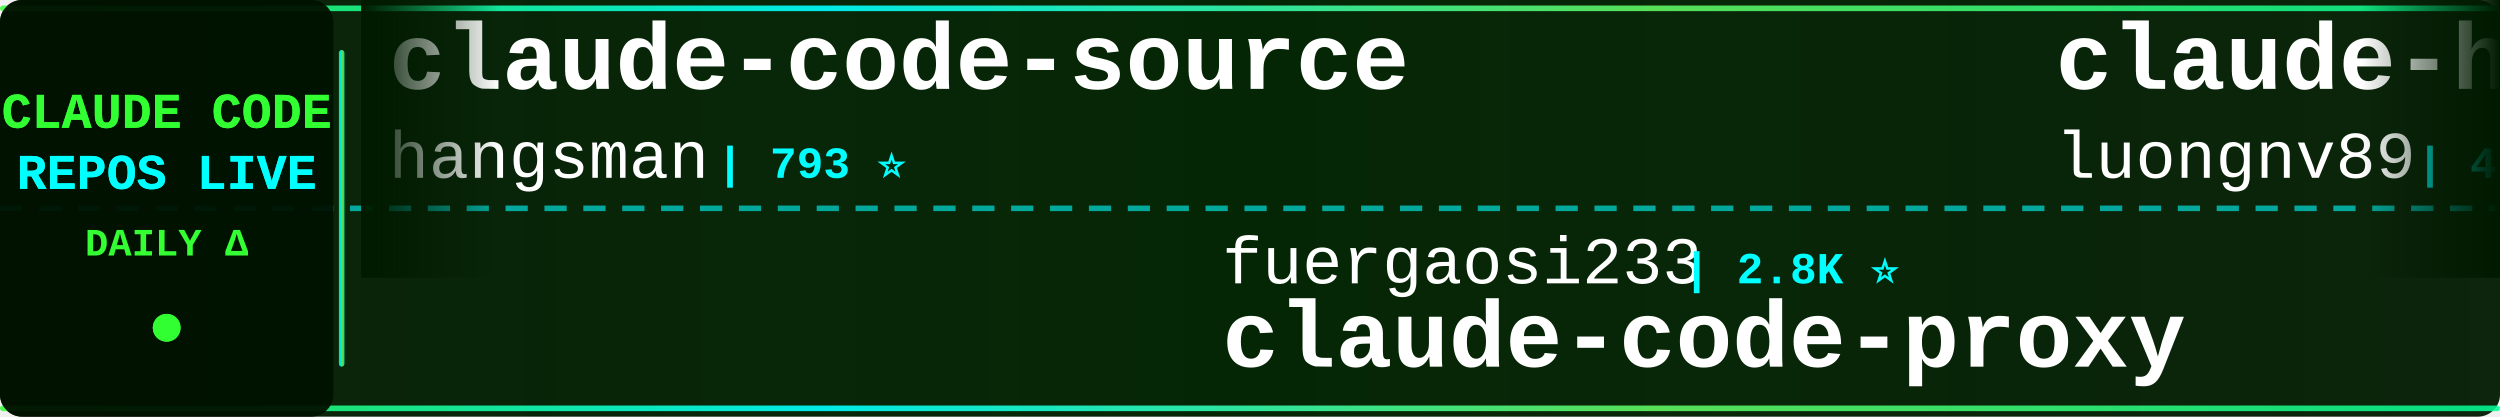
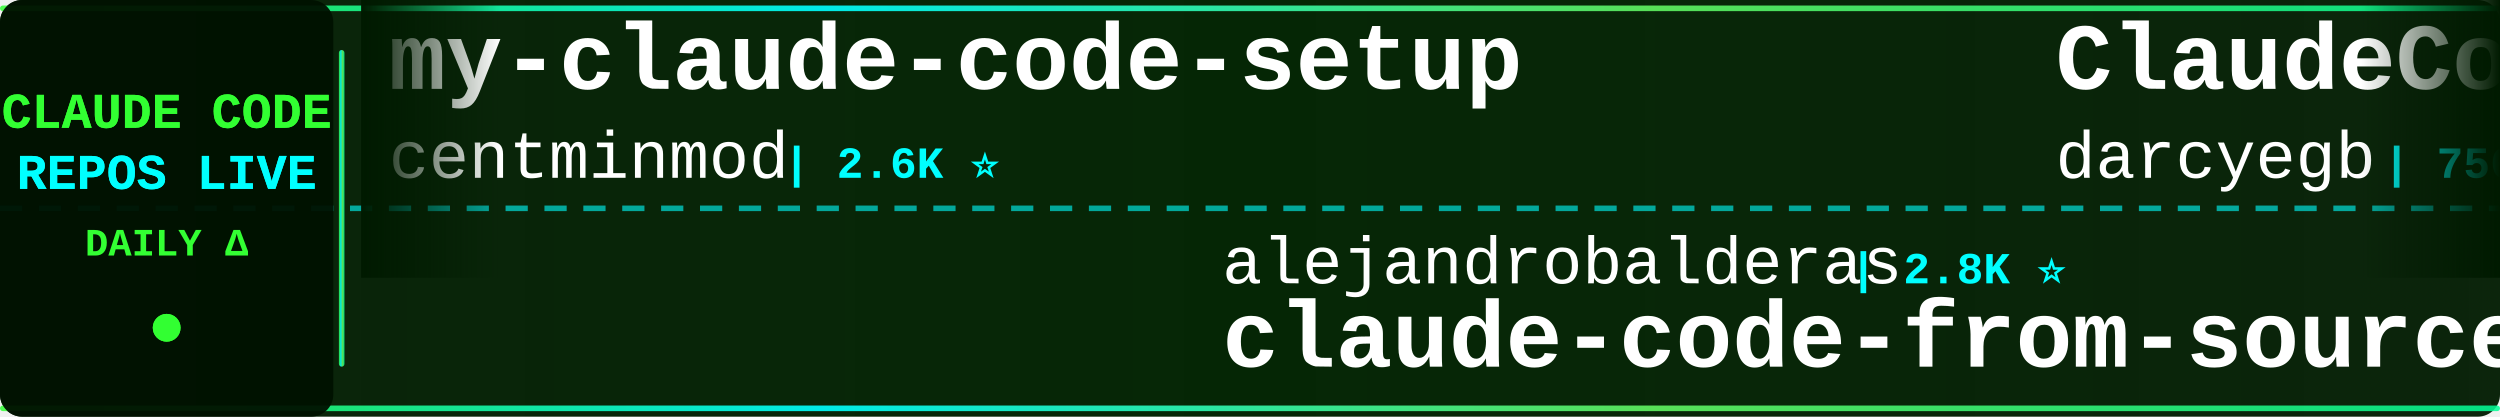
<svg xmlns="http://www.w3.org/2000/svg" width="900" height="150">
  <defs>
    <linearGradient id="tickerBg" x1="0%" y1="0%" x2="100%" y2="0%">
      <stop offset="0%" style="stop-color:#001a00;stop-opacity:0.95" />
      <stop offset="50%" style="stop-color:#002200;stop-opacity:0.98" />
      <stop offset="100%" style="stop-color:#001a00;stop-opacity:0.95" />
    </linearGradient>
    <linearGradient id="borderGrad" x1="0%" y1="0%" x2="100%" y2="0%">
      <stop offset="0%" style="stop-color:#33ff33;stop-opacity:0.85">
        <animate attributeName="stop-opacity" values="0.85;1;0.85" dur="2s" repeatCount="indefinite" />
      </stop>
      <stop offset="33%" style="stop-color:#00ffff;stop-opacity:0.9">
        <animate attributeName="stop-opacity" values="0.9;1;0.9" dur="2.2s" repeatCount="indefinite" />
      </stop>
      <stop offset="66%" style="stop-color:#66ff66;stop-opacity:0.85">
        <animate attributeName="stop-opacity" values="0.85;1;0.85" dur="1.8s" repeatCount="indefinite" />
      </stop>
      <stop offset="100%" style="stop-color:#00ff99;stop-opacity:0.85">
        <animate attributeName="stop-opacity" values="0.85;1;0.85" dur="2s" repeatCount="indefinite" />
      </stop>
    </linearGradient>
    <filter id="textGlow">
      <feGaussianBlur stdDeviation="0.1" result="coloredBlur" />
      <feMerge>
        <feMergeNode in="coloredBlur" />
        <feMergeNode in="SourceGraphic" />
      </feMerge>
    </filter>
    <filter id="metricGlow">
      <feGaussianBlur stdDeviation="0.2" result="coloredBlur" />
      <feMerge>
        <feMergeNode in="coloredBlur" />
        <feMergeNode in="SourceGraphic" />
      </feMerge>
    </filter>
    <linearGradient id="leftFade" x1="0%" y1="0%" x2="100%" y2="0%">
      <stop offset="0%" style="stop-color:#001a00;stop-opacity:1" />
      <stop offset="100%" style="stop-color:#001a00;stop-opacity:0" />
    </linearGradient>
    <linearGradient id="rightFade" x1="0%" y1="0%" x2="100%" y2="0%">
      <stop offset="0%" style="stop-color:#001a00;stop-opacity:0" />
      <stop offset="100%" style="stop-color:#001a00;stop-opacity:1" />
    </linearGradient>
  </defs>
  <rect width="900" height="150" fill="url(#tickerBg)" rx="8" />
  <rect x="0" y="2" width="900" height="2" fill="url(#borderGrad)" rx="1" />
  <rect x="0" y="146" width="900" height="2" fill="url(#borderGrad)" rx="1" />
  <line x1="0" y1="75" x2="900" y2="75" stroke="#00ffff" stroke-width="2" stroke-dasharray="8 6" opacity="0.6" />
  <rect x="0" y="0" width="120" height="150" fill="#001100" opacity="0.95" rx="8" />
  <text x="60" y="46" font-family="'Courier New', monospace" font-size="18" font-weight="bold" fill="#33ff33" text-anchor="middle" filter="url(#textGlow)">
    CLAUDE CODE
  </text>
  <text x="60" y="68" font-family="'Courier New', monospace" font-size="18" font-weight="bold" fill="#00ffff" text-anchor="middle" filter="url(#textGlow)">
    REPOS LIVE
  </text>
  <text x="60" y="92" font-family="'Courier New', monospace" font-size="14" font-weight="bold" fill="#33ff33" text-anchor="middle">
    DAILY Δ
  </text>
  <circle cx="60" cy="118" r="5" fill="#33ff33" filter="url(#metricGlow)">
    <animate attributeName="r" values="4;6;4" dur="1.5s" repeatCount="indefinite" />
    <animate attributeName="opacity" values="0.6;1;0.6" dur="1.5s" repeatCount="indefinite" />
  </circle>
  <rect x="122" y="18" width="2" height="114" fill="url(#borderGrad)" rx="1" />
  <clipPath id="tickerClip">
    <rect x="130" y="0" width="770" height="150" />
  </clipPath>
  <g clip-path="url(#tickerClip)">
    <g id="tickerItems">
      <animateTransform attributeName="transform" attributeType="XML" type="translate" from="0 0" to="-3000 0" dur="54s" repeatCount="indefinite" />
      <g transform="translate(0, 0)">
-         <text x="140" y="32" font-family="'Courier New', monospace" font-size="34" font-weight="bold" fill="#ffffff">claude-code-source</text>
-         <text x="140" y="64" font-family="'Courier New', monospace" font-size="24" font-weight="normal" fill="#ffffff" opacity="1.0">hangsman</text>
-         <text x="258" y="64" font-family="'Courier New', monospace" font-size="16" font-weight="bold" fill="#00ffff"> | 793 ⭐</text>
+         <text x="140" y="32" font-family="'Courier New', monospace" font-size="34" font-weight="bold" fill="#ffffff">my-claude-code-setup</text>
+         <text x="140" y="64" font-family="'Courier New', monospace" font-size="24" font-weight="normal" fill="#ffffff" opacity="1.0">centminmod</text>
+         <text x="282" y="64" font-family="'Courier New', monospace" font-size="16" font-weight="bold" fill="#00ffff"> | 2.6K ⭐</text>
      </g>
      <g transform="translate(300, 0)">
-         <text x="140" y="102" font-family="'Courier New', monospace" font-size="24" font-weight="normal" fill="#ffffff" opacity="1.0">fuergaosi233</text>
-         <text x="306" y="102" font-family="'Courier New', monospace" font-size="16" font-weight="bold" fill="#00ffff"> | 2.8K ⭐</text>
-         <text x="140" y="132" font-family="'Courier New', monospace" font-size="34" font-weight="bold" fill="#ffffff">claude-code-proxy</text>
+         <text x="140" y="102" font-family="'Courier New', monospace" font-size="24" font-weight="normal" fill="#ffffff" opacity="1.0">alejandrobalderas</text>
+         <text x="366" y="102" font-family="'Courier New', monospace" font-size="16" font-weight="bold" fill="#00ffff"> | 2.8K ⭐</text>
+         <text x="140" y="132" font-family="'Courier New', monospace" font-size="34" font-weight="bold" fill="#ffffff">claude-code-from-source</text>
      </g>
      <g transform="translate(600, 0)">
-         <text x="140" y="32" font-family="'Courier New', monospace" font-size="34" font-weight="bold" fill="#ffffff">claude-howto</text>
-         <text x="140" y="64" font-family="'Courier New', monospace" font-size="24" font-weight="normal" fill="#ffffff" opacity="1.0">luongnv89</text>
-         <text x="270" y="64" font-family="'Courier New', monospace" font-size="16" font-weight="bold" fill="#00ffff"> | 41.0K ⭐ +3</text>
-       </g>
-       <g transform="translate(900, 0)">
-         <text x="140" y="102" font-family="'Courier New', monospace" font-size="24" font-weight="normal" fill="#ffffff" opacity="1.0">shanraisshan</text>
-         <text x="306" y="102" font-family="'Courier New', monospace" font-size="16" font-weight="bold" fill="#00ffff"> | 64.4K ⭐ +13</text>
-         <text x="140" y="132" font-family="'Courier New', monospace" font-size="34" font-weight="bold" fill="#ffffff">claude-code-best-practic...</text>
-       </g>
-       <g transform="translate(1200, 0)">
-         <text x="140" y="32" font-family="'Courier New', monospace" font-size="34" font-weight="bold" fill="#ffffff">claude-code-from-source</text>
-         <text x="140" y="64" font-family="'Courier New', monospace" font-size="24" font-weight="normal" fill="#ffffff" opacity="1.0">alejandrobalderas</text>
-         <text x="366" y="64" font-family="'Courier New', monospace" font-size="16" font-weight="bold" fill="#00ffff"> | 2.8K ⭐</text>
-       </g>
-       <g transform="translate(1500, 0)">
-         <text x="140" y="102" font-family="'Courier New', monospace" font-size="24" font-weight="normal" fill="#ffffff" opacity="1.0">OrcaWhisper</text>
-         <text x="294" y="102" font-family="'Courier New', monospace" font-size="16" font-weight="bold" fill="#00ffff"> | 89 ⭐</text>
-         <text x="140" y="132" font-family="'Courier New', monospace" font-size="34" font-weight="bold" fill="#ffffff">Claude-Code</text>
-       </g>
-       <g transform="translate(1800, 0)">
        <text x="140" y="32" font-family="'Courier New', monospace" font-size="34" font-weight="bold" fill="#ffffff">ClaudeCodeAgents</text>
        <text x="140" y="64" font-family="'Courier New', monospace" font-size="24" font-weight="normal" fill="#ffffff" opacity="1.0">darcyegb</text>
        <text x="258" y="64" font-family="'Courier New', monospace" font-size="16" font-weight="bold" fill="#00ffff"> | 756 ⭐</text>
      </g>
+       <g transform="translate(900, 0)">
+         <text x="140" y="102" font-family="'Courier New', monospace" font-size="24" font-weight="normal" fill="#ffffff" opacity="1.0">KPR111</text>
+         <text x="234" y="102" font-family="'Courier New', monospace" font-size="16" font-weight="bold" fill="#00ffff"> | 18 ⭐</text>
+         <text x="140" y="132" font-family="'Courier New', monospace" font-size="34" font-weight="bold" fill="#ffffff">Claude-Code</text>
+       </g>
+       <g transform="translate(1200, 0)">
+         <text x="140" y="32" font-family="'Courier New', monospace" font-size="34" font-weight="bold" fill="#ffffff">claude-code-webui</text>
+         <text x="140" y="64" font-family="'Courier New', monospace" font-size="24" font-weight="normal" fill="#ffffff" opacity="1.0">sugyan</text>
+         <text x="234" y="64" font-family="'Courier New', monospace" font-size="16" font-weight="bold" fill="#00ffff"> | 1.1K ⭐</text>
+       </g>
+       <g transform="translate(1500, 0)">
+         <text x="140" y="102" font-family="'Courier New', monospace" font-size="24" font-weight="normal" fill="#ffffff" opacity="1.0">LING71671</text>
+         <text x="270" y="102" font-family="'Courier New', monospace" font-size="16" font-weight="bold" fill="#00ffff"> | 938 ⭐</text>
+         <text x="140" y="132" font-family="'Courier New', monospace" font-size="34" font-weight="bold" fill="#ffffff">Open-ClaudeCode</text>
+       </g>
+       <g transform="translate(1800, 0)">
+         <text x="140" y="32" font-family="'Courier New', monospace" font-size="34" font-weight="bold" fill="#ffffff">claude-code-tudou</text>
+         <text x="140" y="64" font-family="'Courier New', monospace" font-size="24" font-weight="normal" fill="#ffffff" opacity="1.0">AICoderTudou</text>
+         <text x="306" y="64" font-family="'Courier New', monospace" font-size="16" font-weight="bold" fill="#00ffff"> | 497 ⭐</text>
+       </g>
      <g transform="translate(2100, 0)">
-         <text x="140" y="102" font-family="'Courier New', monospace" font-size="24" font-weight="normal" fill="#ffffff" opacity="1.0">nicedreamzapp</text>
-         <text x="318" y="102" font-family="'Courier New', monospace" font-size="16" font-weight="bold" fill="#00ffff"> | 3.2K ⭐ +3</text>
-         <text x="140" y="132" font-family="'Courier New', monospace" font-size="34" font-weight="bold" fill="#ffffff">claude-code-local</text>
+         <text x="140" y="102" font-family="'Courier New', monospace" font-size="24" font-weight="normal" fill="#ffffff" opacity="1.0">ykdojo</text>
+         <text x="234" y="102" font-family="'Courier New', monospace" font-size="16" font-weight="bold" fill="#00ffff"> | 9.6K ⭐</text>
+         <text x="140" y="132" font-family="'Courier New', monospace" font-size="34" font-weight="bold" fill="#ffffff">claude-code-tips</text>
      </g>
      <g transform="translate(2400, 0)">
-         <text x="140" y="32" font-family="'Courier New', monospace" font-size="34" font-weight="bold" fill="#ffffff">Claude-code</text>
-         <text x="140" y="64" font-family="'Courier New', monospace" font-size="24" font-weight="normal" fill="#ffffff" opacity="1.0">zstmfhy</text>
-         <text x="246" y="64" font-family="'Courier New', monospace" font-size="16" font-weight="bold" fill="#00ffff"> | 190 ⭐</text>
+         <text x="140" y="32" font-family="'Courier New', monospace" font-size="34" font-weight="bold" fill="#ffffff">learn-claude-code</text>
+         <text x="140" y="64" font-family="'Courier New', monospace" font-size="24" font-weight="normal" fill="#ffffff" opacity="1.0">shareAI-lab</text>
+         <text x="294" y="64" font-family="'Courier New', monospace" font-size="16" font-weight="bold" fill="#00ffff"> | 74.0K ⭐ +26</text>
      </g>
      <g transform="translate(2700, 0)">
-         <text x="140" y="102" font-family="'Courier New', monospace" font-size="24" font-weight="normal" fill="#ffffff" opacity="1.0">asgeirtj</text>
-         <text x="258" y="102" font-family="'Courier New', monospace" font-size="16" font-weight="bold" fill="#00ffff"> | 62.8K ⭐ +7</text>
-         <text x="140" y="132" font-family="'Courier New', monospace" font-size="34" font-weight="bold" fill="#ffffff">system_prompts_leaks</text>
+         <text x="140" y="102" font-family="'Courier New', monospace" font-size="24" font-weight="normal" fill="#ffffff" opacity="1.0">huangjia2019</text>
+         <text x="306" y="102" font-family="'Courier New', monospace" font-size="16" font-weight="bold" fill="#00ffff"> | 1.1K ⭐</text>
+         <text x="140" y="132" font-family="'Courier New', monospace" font-size="34" font-weight="bold" fill="#ffffff">claude-code-engineering</text>
      </g>
      <g transform="translate(3000, 0)">
-         <text x="140" y="32" font-family="'Courier New', monospace" font-size="34" font-weight="bold" fill="#ffffff">claude-code-source</text>
-         <text x="140" y="64" font-family="'Courier New', monospace" font-size="24" font-weight="normal" fill="#ffffff" opacity="1.0">hangsman</text>
-         <text x="258" y="64" font-family="'Courier New', monospace" font-size="16" font-weight="bold" fill="#00ffff"> | 793 ⭐</text>
+         <text x="140" y="32" font-family="'Courier New', monospace" font-size="34" font-weight="bold" fill="#ffffff">my-claude-code-setup</text>
+         <text x="140" y="64" font-family="'Courier New', monospace" font-size="24" font-weight="normal" fill="#ffffff" opacity="1.0">centminmod</text>
+         <text x="282" y="64" font-family="'Courier New', monospace" font-size="16" font-weight="bold" fill="#00ffff"> | 2.6K ⭐</text>
      </g>
      <g transform="translate(3300, 0)">
-         <text x="140" y="102" font-family="'Courier New', monospace" font-size="24" font-weight="normal" fill="#ffffff" opacity="1.0">fuergaosi233</text>
-         <text x="306" y="102" font-family="'Courier New', monospace" font-size="16" font-weight="bold" fill="#00ffff"> | 2.8K ⭐</text>
-         <text x="140" y="132" font-family="'Courier New', monospace" font-size="34" font-weight="bold" fill="#ffffff">claude-code-proxy</text>
+         <text x="140" y="102" font-family="'Courier New', monospace" font-size="24" font-weight="normal" fill="#ffffff" opacity="1.0">alejandrobalderas</text>
+         <text x="366" y="102" font-family="'Courier New', monospace" font-size="16" font-weight="bold" fill="#00ffff"> | 2.8K ⭐</text>
+         <text x="140" y="132" font-family="'Courier New', monospace" font-size="34" font-weight="bold" fill="#ffffff">claude-code-from-source</text>
      </g>
      <g transform="translate(3600, 0)">
-         <text x="140" y="32" font-family="'Courier New', monospace" font-size="34" font-weight="bold" fill="#ffffff">claude-howto</text>
-         <text x="140" y="64" font-family="'Courier New', monospace" font-size="24" font-weight="normal" fill="#ffffff" opacity="1.0">luongnv89</text>
-         <text x="270" y="64" font-family="'Courier New', monospace" font-size="16" font-weight="bold" fill="#00ffff"> | 41.0K ⭐ +3</text>
+         <text x="140" y="32" font-family="'Courier New', monospace" font-size="34" font-weight="bold" fill="#ffffff">ClaudeCodeAgents</text>
+         <text x="140" y="64" font-family="'Courier New', monospace" font-size="24" font-weight="normal" fill="#ffffff" opacity="1.0">darcyegb</text>
+         <text x="258" y="64" font-family="'Courier New', monospace" font-size="16" font-weight="bold" fill="#00ffff"> | 756 ⭐</text>
      </g>
      <g transform="translate(3900, 0)">
-         <text x="140" y="102" font-family="'Courier New', monospace" font-size="24" font-weight="normal" fill="#ffffff" opacity="1.0">shanraisshan</text>
-         <text x="306" y="102" font-family="'Courier New', monospace" font-size="16" font-weight="bold" fill="#00ffff"> | 64.4K ⭐ +13</text>
-         <text x="140" y="132" font-family="'Courier New', monospace" font-size="34" font-weight="bold" fill="#ffffff">claude-code-best-practic...</text>
+         <text x="140" y="102" font-family="'Courier New', monospace" font-size="24" font-weight="normal" fill="#ffffff" opacity="1.0">KPR111</text>
+         <text x="234" y="102" font-family="'Courier New', monospace" font-size="16" font-weight="bold" fill="#00ffff"> | 18 ⭐</text>
+         <text x="140" y="132" font-family="'Courier New', monospace" font-size="34" font-weight="bold" fill="#ffffff">Claude-Code</text>
      </g>
    </g>
  </g>
  <rect x="130" y="0" width="50" height="100" fill="url(#leftFade)" />
  <rect x="850" y="0" width="50" height="100" fill="url(#rightFade)" />
</svg>
